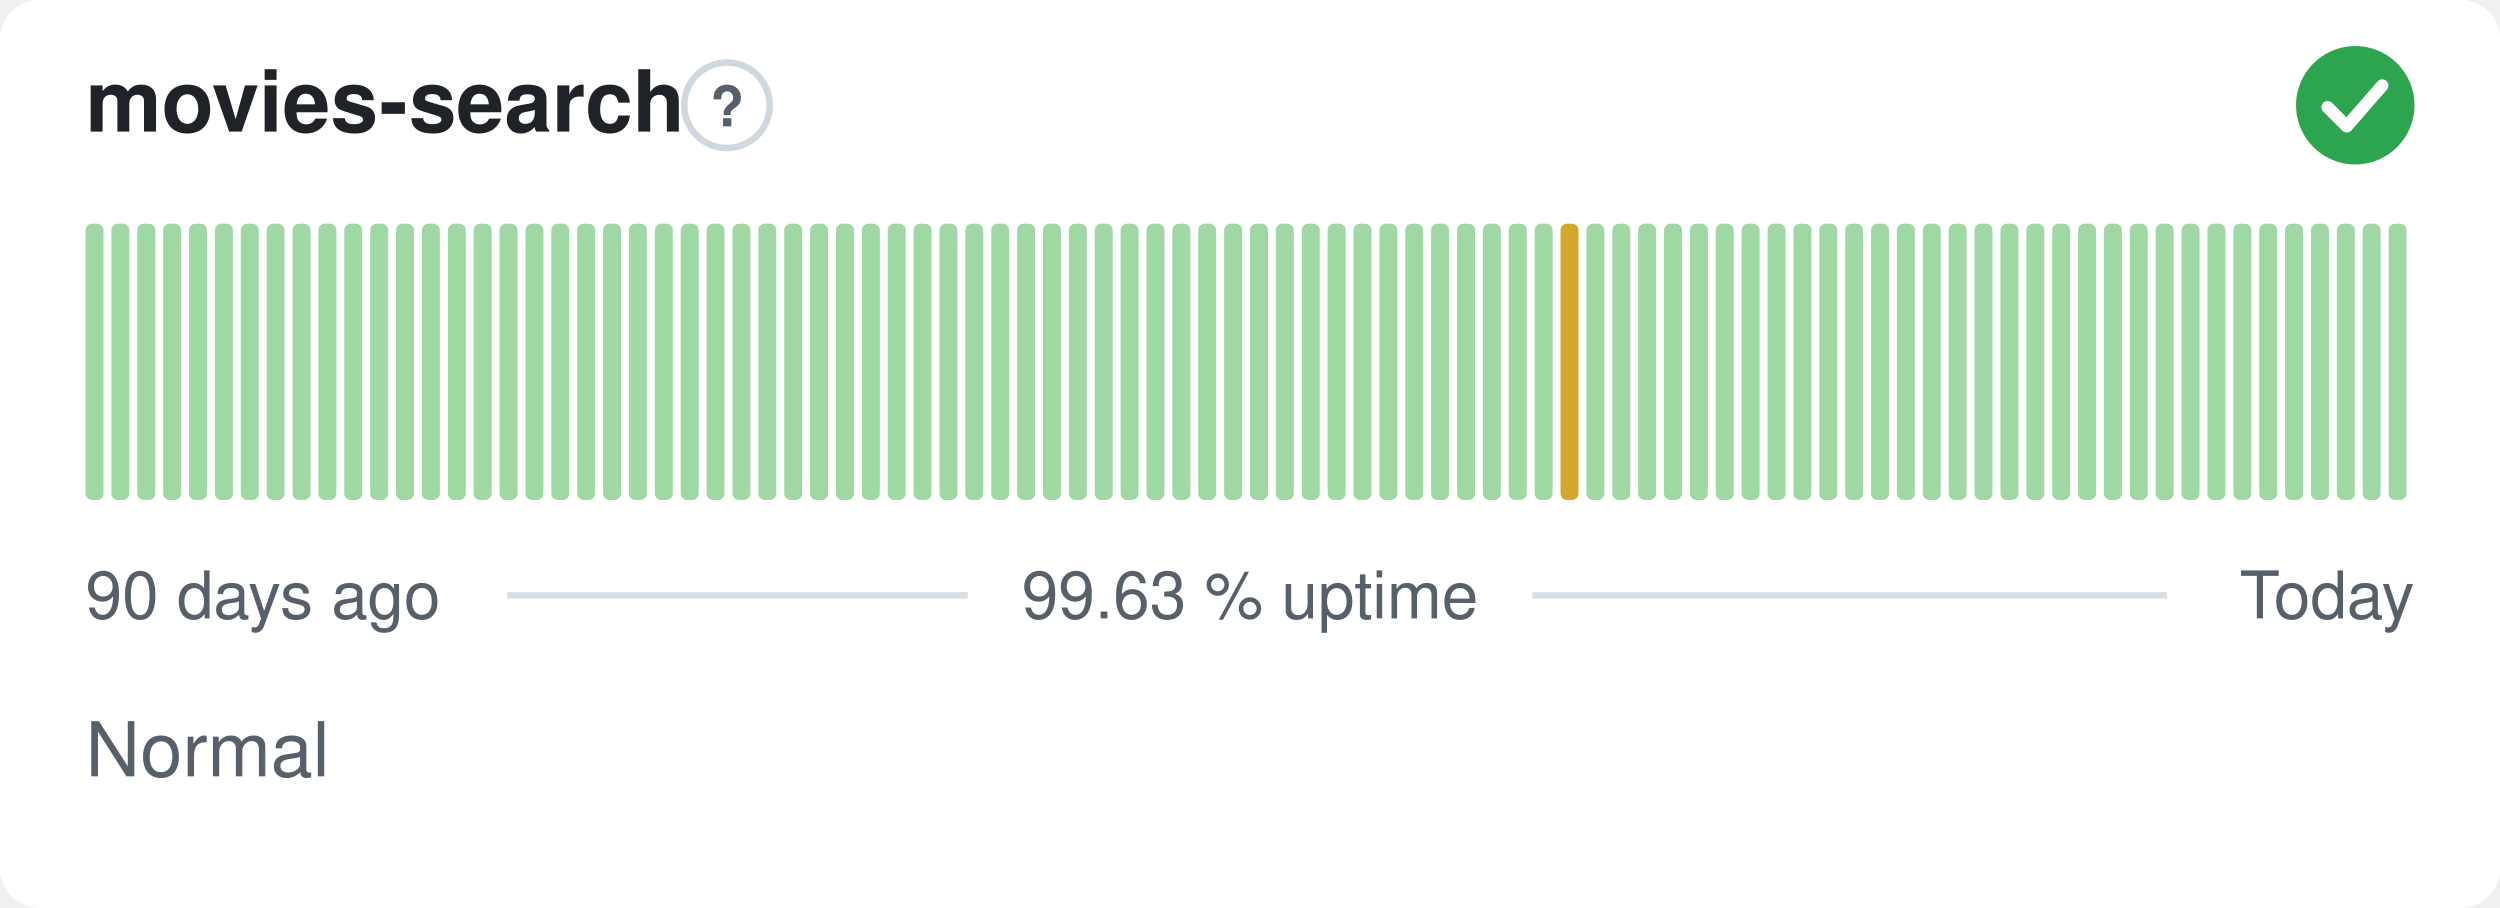
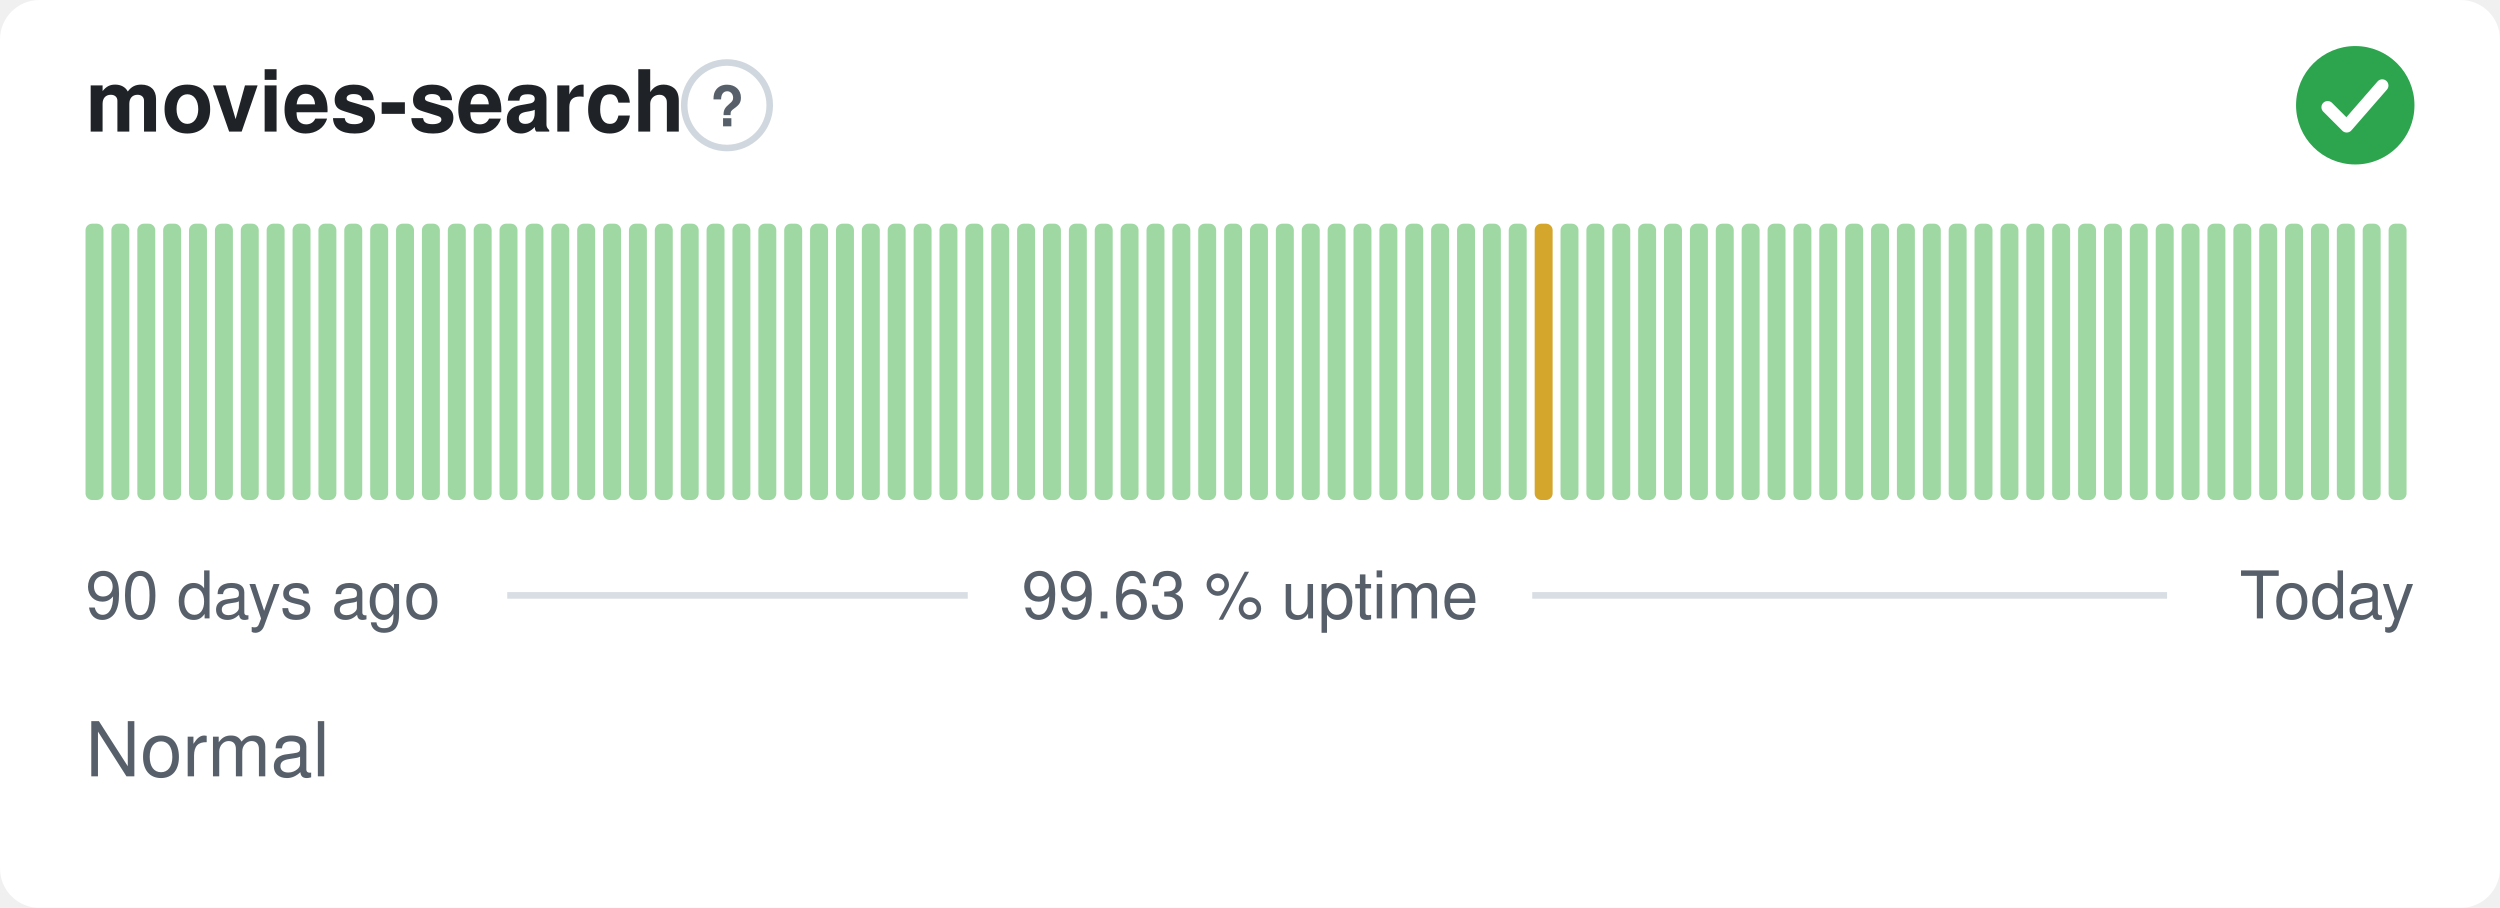
<svg xmlns="http://www.w3.org/2000/svg" width="380" height="138" viewBox="0 0 380 138" role="img" aria-label="movies-search: Normal, 99.63 % uptime over the last 90 days" font-family="-apple-system,BlinkMacSystemFont,'Segoe UI',Helvetica,Arial,sans-serif">
  <style>
    @media (prefers-color-scheme: dark) {
      .bg { fill: #0d1117 }
      .title { fill: #e6edf3 }
      .muted { fill: #8b949e }
      .hint { stroke: #30363d }
      .rule { stroke: #30363d }
      .nodata { fill: #21262d }
    }
  </style>
  <rect class="bg" width="380" height="138" rx="6" fill="#ffffff" />
  <text class="title" x="13" y="20" font-size="13" font-weight="600" fill="#1f2328">movies-search</text>
  <circle class="hint" cx="110.5" cy="16" r="6.5" fill="none" stroke="#d0d7de" stroke-width="1" />
  <text class="muted" x="110.5" y="19.2" text-anchor="middle" font-size="8.5" font-weight="700" fill="#57606a">?</text>
  <circle cx="358" cy="16" r="9" fill="#2da44e" />
  <path d="M353.80 16.30l2.90 2.90 5.40 -6.20" fill="none" stroke="#fff" stroke-width="1.89" stroke-linecap="round" stroke-linejoin="round" />
  <rect x="13.00" y="34.00" width="2.73" height="42.00" rx="1" fill="#9fd8a3" />
  <rect x="16.93" y="34.00" width="2.73" height="42.00" rx="1" fill="#9fd8a3" />
  <rect x="20.87" y="34.00" width="2.73" height="42.00" rx="1" fill="#9fd8a3" />
  <rect x="24.80" y="34.00" width="2.73" height="42.00" rx="1" fill="#9fd8a3" />
  <rect x="28.73" y="34.00" width="2.73" height="42.00" rx="1" fill="#9fd8a3" />
  <rect x="32.67" y="34.00" width="2.73" height="42.00" rx="1" fill="#9fd8a3" />
  <rect x="36.60" y="34.00" width="2.73" height="42.00" rx="1" fill="#9fd8a3" />
  <rect x="40.53" y="34.00" width="2.73" height="42.00" rx="1" fill="#9fd8a3" />
  <rect x="44.47" y="34.00" width="2.73" height="42.00" rx="1" fill="#9fd8a3" />
  <rect x="48.40" y="34.00" width="2.73" height="42.00" rx="1" fill="#9fd8a3" />
  <rect x="52.33" y="34.00" width="2.73" height="42.00" rx="1" fill="#9fd8a3" />
  <rect x="56.27" y="34.00" width="2.73" height="42.00" rx="1" fill="#9fd8a3" />
  <rect x="60.20" y="34.00" width="2.73" height="42.00" rx="1" fill="#9fd8a3" />
  <rect x="64.13" y="34.00" width="2.73" height="42.00" rx="1" fill="#9fd8a3" />
  <rect x="68.07" y="34.00" width="2.73" height="42.00" rx="1" fill="#9fd8a3" />
  <rect x="72.00" y="34.00" width="2.73" height="42.00" rx="1" fill="#9fd8a3" />
  <rect x="75.93" y="34.00" width="2.73" height="42.00" rx="1" fill="#9fd8a3" />
  <rect x="79.87" y="34.00" width="2.73" height="42.00" rx="1" fill="#9fd8a3" />
  <rect x="83.80" y="34.00" width="2.73" height="42.00" rx="1" fill="#9fd8a3" />
  <rect x="87.73" y="34.00" width="2.73" height="42.00" rx="1" fill="#9fd8a3" />
  <rect x="91.67" y="34.00" width="2.73" height="42.00" rx="1" fill="#9fd8a3" />
  <rect x="95.60" y="34.00" width="2.73" height="42.00" rx="1" fill="#9fd8a3" />
  <rect x="99.53" y="34.00" width="2.73" height="42.00" rx="1" fill="#9fd8a3" />
  <rect x="103.47" y="34.00" width="2.73" height="42.00" rx="1" fill="#9fd8a3" />
  <rect x="107.40" y="34.00" width="2.73" height="42.00" rx="1" fill="#9fd8a3" />
  <rect x="111.33" y="34.00" width="2.73" height="42.00" rx="1" fill="#9fd8a3" />
  <rect x="115.27" y="34.00" width="2.73" height="42.00" rx="1" fill="#9fd8a3" />
  <rect x="119.20" y="34.00" width="2.73" height="42.00" rx="1" fill="#9fd8a3" />
  <rect x="123.13" y="34.00" width="2.73" height="42.00" rx="1" fill="#9fd8a3" />
  <rect x="127.07" y="34.00" width="2.73" height="42.00" rx="1" fill="#9fd8a3" />
  <rect x="131.00" y="34.00" width="2.73" height="42.00" rx="1" fill="#9fd8a3" />
  <rect x="134.93" y="34.00" width="2.73" height="42.00" rx="1" fill="#9fd8a3" />
  <rect x="138.87" y="34.00" width="2.73" height="42.00" rx="1" fill="#9fd8a3" />
  <rect x="142.80" y="34.00" width="2.73" height="42.00" rx="1" fill="#9fd8a3" />
  <rect x="146.73" y="34.00" width="2.73" height="42.00" rx="1" fill="#9fd8a3" />
  <rect x="150.67" y="34.00" width="2.73" height="42.00" rx="1" fill="#9fd8a3" />
  <rect x="154.60" y="34.00" width="2.73" height="42.00" rx="1" fill="#9fd8a3" />
  <rect x="158.53" y="34.00" width="2.73" height="42.00" rx="1" fill="#9fd8a3" />
  <rect x="162.47" y="34.00" width="2.73" height="42.00" rx="1" fill="#9fd8a3" />
  <rect x="166.40" y="34.00" width="2.73" height="42.00" rx="1" fill="#9fd8a3" />
  <rect x="170.33" y="34.00" width="2.73" height="42.00" rx="1" fill="#9fd8a3" />
  <rect x="174.27" y="34.00" width="2.73" height="42.00" rx="1" fill="#9fd8a3" />
  <rect x="178.20" y="34.00" width="2.73" height="42.00" rx="1" fill="#9fd8a3" />
  <rect x="182.13" y="34.00" width="2.73" height="42.00" rx="1" fill="#9fd8a3" />
  <rect x="186.07" y="34.00" width="2.73" height="42.00" rx="1" fill="#9fd8a3" />
  <rect x="190.00" y="34.00" width="2.73" height="42.00" rx="1" fill="#9fd8a3" />
  <rect x="193.93" y="34.00" width="2.73" height="42.00" rx="1" fill="#9fd8a3" />
  <rect x="197.87" y="34.00" width="2.73" height="42.00" rx="1" fill="#9fd8a3" />
  <rect x="201.80" y="34.00" width="2.73" height="42.00" rx="1" fill="#9fd8a3" />
  <rect x="205.73" y="34.00" width="2.73" height="42.00" rx="1" fill="#9fd8a3" />
  <rect x="209.67" y="34.00" width="2.73" height="42.00" rx="1" fill="#9fd8a3" />
  <rect x="213.60" y="34.00" width="2.73" height="42.00" rx="1" fill="#9fd8a3" />
  <rect x="217.53" y="34.00" width="2.73" height="42.00" rx="1" fill="#9fd8a3" />
  <rect x="221.47" y="34.00" width="2.73" height="42.00" rx="1" fill="#9fd8a3" />
  <rect x="225.40" y="34.00" width="2.73" height="42.00" rx="1" fill="#9fd8a3" />
  <rect x="229.33" y="34.00" width="2.73" height="42.00" rx="1" fill="#9fd8a3" />
-   <rect x="233.27" y="34.00" width="2.73" height="42.00" rx="1" fill="#9fd8a3" />
-   <rect x="237.20" y="34.00" width="2.73" height="42.00" rx="1" fill="#d4a72c" />
+   <rect x="233.27" y="34.00" width="2.73" height="42.00" rx="1" fill="#d4a72c" />
+   <rect x="237.20" y="34.00" width="2.73" height="42.00" rx="1" fill="#9fd8a3" />
  <rect x="241.13" y="34.00" width="2.73" height="42.00" rx="1" fill="#9fd8a3" />
  <rect x="245.07" y="34.00" width="2.73" height="42.00" rx="1" fill="#9fd8a3" />
  <rect x="249.00" y="34.00" width="2.73" height="42.00" rx="1" fill="#9fd8a3" />
  <rect x="252.93" y="34.00" width="2.73" height="42.00" rx="1" fill="#9fd8a3" />
  <rect x="256.87" y="34.00" width="2.73" height="42.00" rx="1" fill="#9fd8a3" />
  <rect x="260.80" y="34.00" width="2.73" height="42.00" rx="1" fill="#9fd8a3" />
  <rect x="264.73" y="34.00" width="2.73" height="42.00" rx="1" fill="#9fd8a3" />
  <rect x="268.67" y="34.00" width="2.73" height="42.00" rx="1" fill="#9fd8a3" />
  <rect x="272.60" y="34.00" width="2.73" height="42.00" rx="1" fill="#9fd8a3" />
  <rect x="276.53" y="34.00" width="2.73" height="42.00" rx="1" fill="#9fd8a3" />
  <rect x="280.47" y="34.00" width="2.73" height="42.00" rx="1" fill="#9fd8a3" />
  <rect x="284.40" y="34.00" width="2.73" height="42.00" rx="1" fill="#9fd8a3" />
  <rect x="288.33" y="34.00" width="2.73" height="42.00" rx="1" fill="#9fd8a3" />
  <rect x="292.27" y="34.00" width="2.73" height="42.00" rx="1" fill="#9fd8a3" />
  <rect x="296.20" y="34.00" width="2.73" height="42.00" rx="1" fill="#9fd8a3" />
  <rect x="300.13" y="34.00" width="2.73" height="42.00" rx="1" fill="#9fd8a3" />
  <rect x="304.07" y="34.00" width="2.73" height="42.00" rx="1" fill="#9fd8a3" />
  <rect x="308.00" y="34.00" width="2.73" height="42.00" rx="1" fill="#9fd8a3" />
  <rect x="311.93" y="34.00" width="2.73" height="42.00" rx="1" fill="#9fd8a3" />
  <rect x="315.87" y="34.00" width="2.73" height="42.00" rx="1" fill="#9fd8a3" />
  <rect x="319.80" y="34.00" width="2.73" height="42.00" rx="1" fill="#9fd8a3" />
  <rect x="323.73" y="34.00" width="2.73" height="42.00" rx="1" fill="#9fd8a3" />
  <rect x="327.67" y="34.00" width="2.73" height="42.00" rx="1" fill="#9fd8a3" />
  <rect x="331.60" y="34.00" width="2.73" height="42.00" rx="1" fill="#9fd8a3" />
  <rect x="335.53" y="34.00" width="2.73" height="42.00" rx="1" fill="#9fd8a3" />
  <rect x="339.47" y="34.00" width="2.73" height="42.00" rx="1" fill="#9fd8a3" />
  <rect x="343.40" y="34.00" width="2.73" height="42.00" rx="1" fill="#9fd8a3" />
  <rect x="347.33" y="34.00" width="2.73" height="42.00" rx="1" fill="#9fd8a3" />
  <rect x="351.27" y="34.00" width="2.73" height="42.00" rx="1" fill="#9fd8a3" />
  <rect x="355.20" y="34.00" width="2.73" height="42.00" rx="1" fill="#9fd8a3" />
  <rect x="359.13" y="34.00" width="2.73" height="42.00" rx="1" fill="#9fd8a3" />
  <rect x="363.07" y="34.00" width="2.73" height="42.00" rx="1" fill="#9fd8a3" />
  <text class="muted" x="13" y="94" font-size="10" fill="#57606a">90 days ago</text>
  <text class="muted" x="190" y="94" text-anchor="middle" font-size="10" fill="#57606a">99.63 % uptime</text>
  <text class="muted" x="367" y="94" text-anchor="end" font-size="10" fill="#57606a">Today</text>
  <line class="rule" x1="77.1" y1="90.5" x2="147.1" y2="90.5" stroke="#d8dee4" stroke-width="1" />
  <line class="rule" x1="232.9" y1="90.5" x2="329.4" y2="90.5" stroke="#d8dee4" stroke-width="1" />
  <text class="muted" x="13" y="118" font-size="11.5" fill="#57606a">Normal</text>
</svg>
